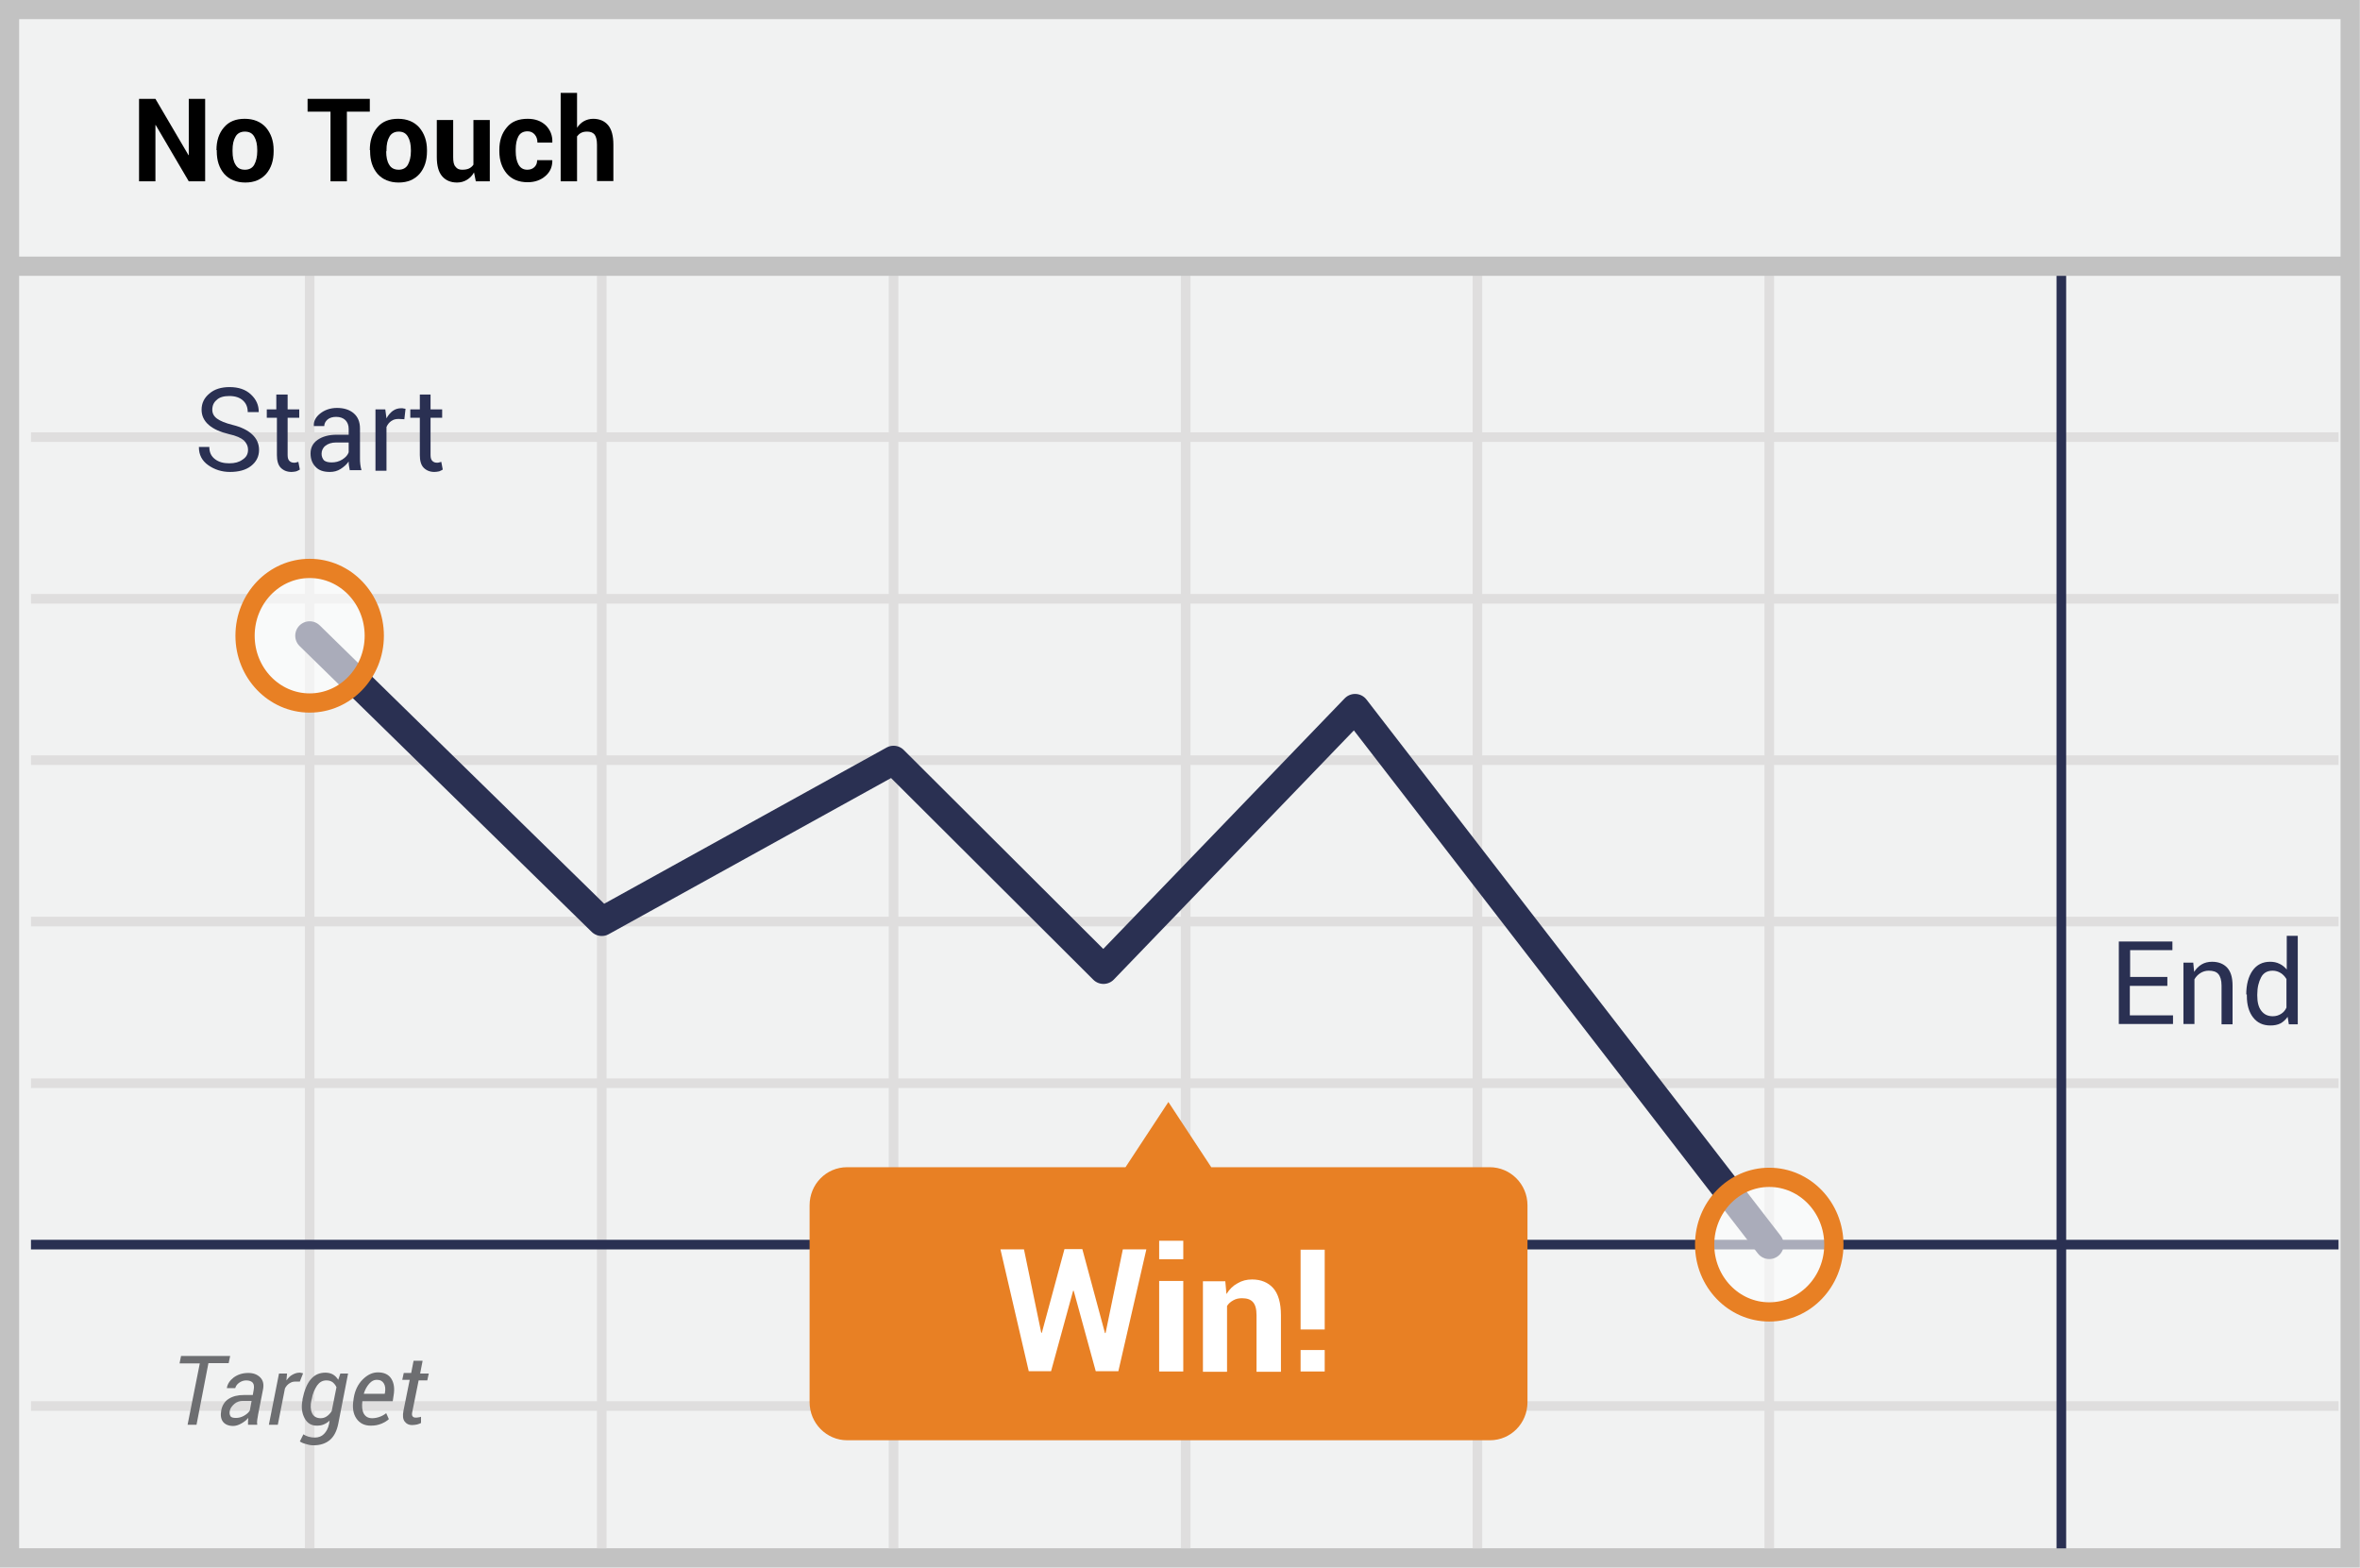
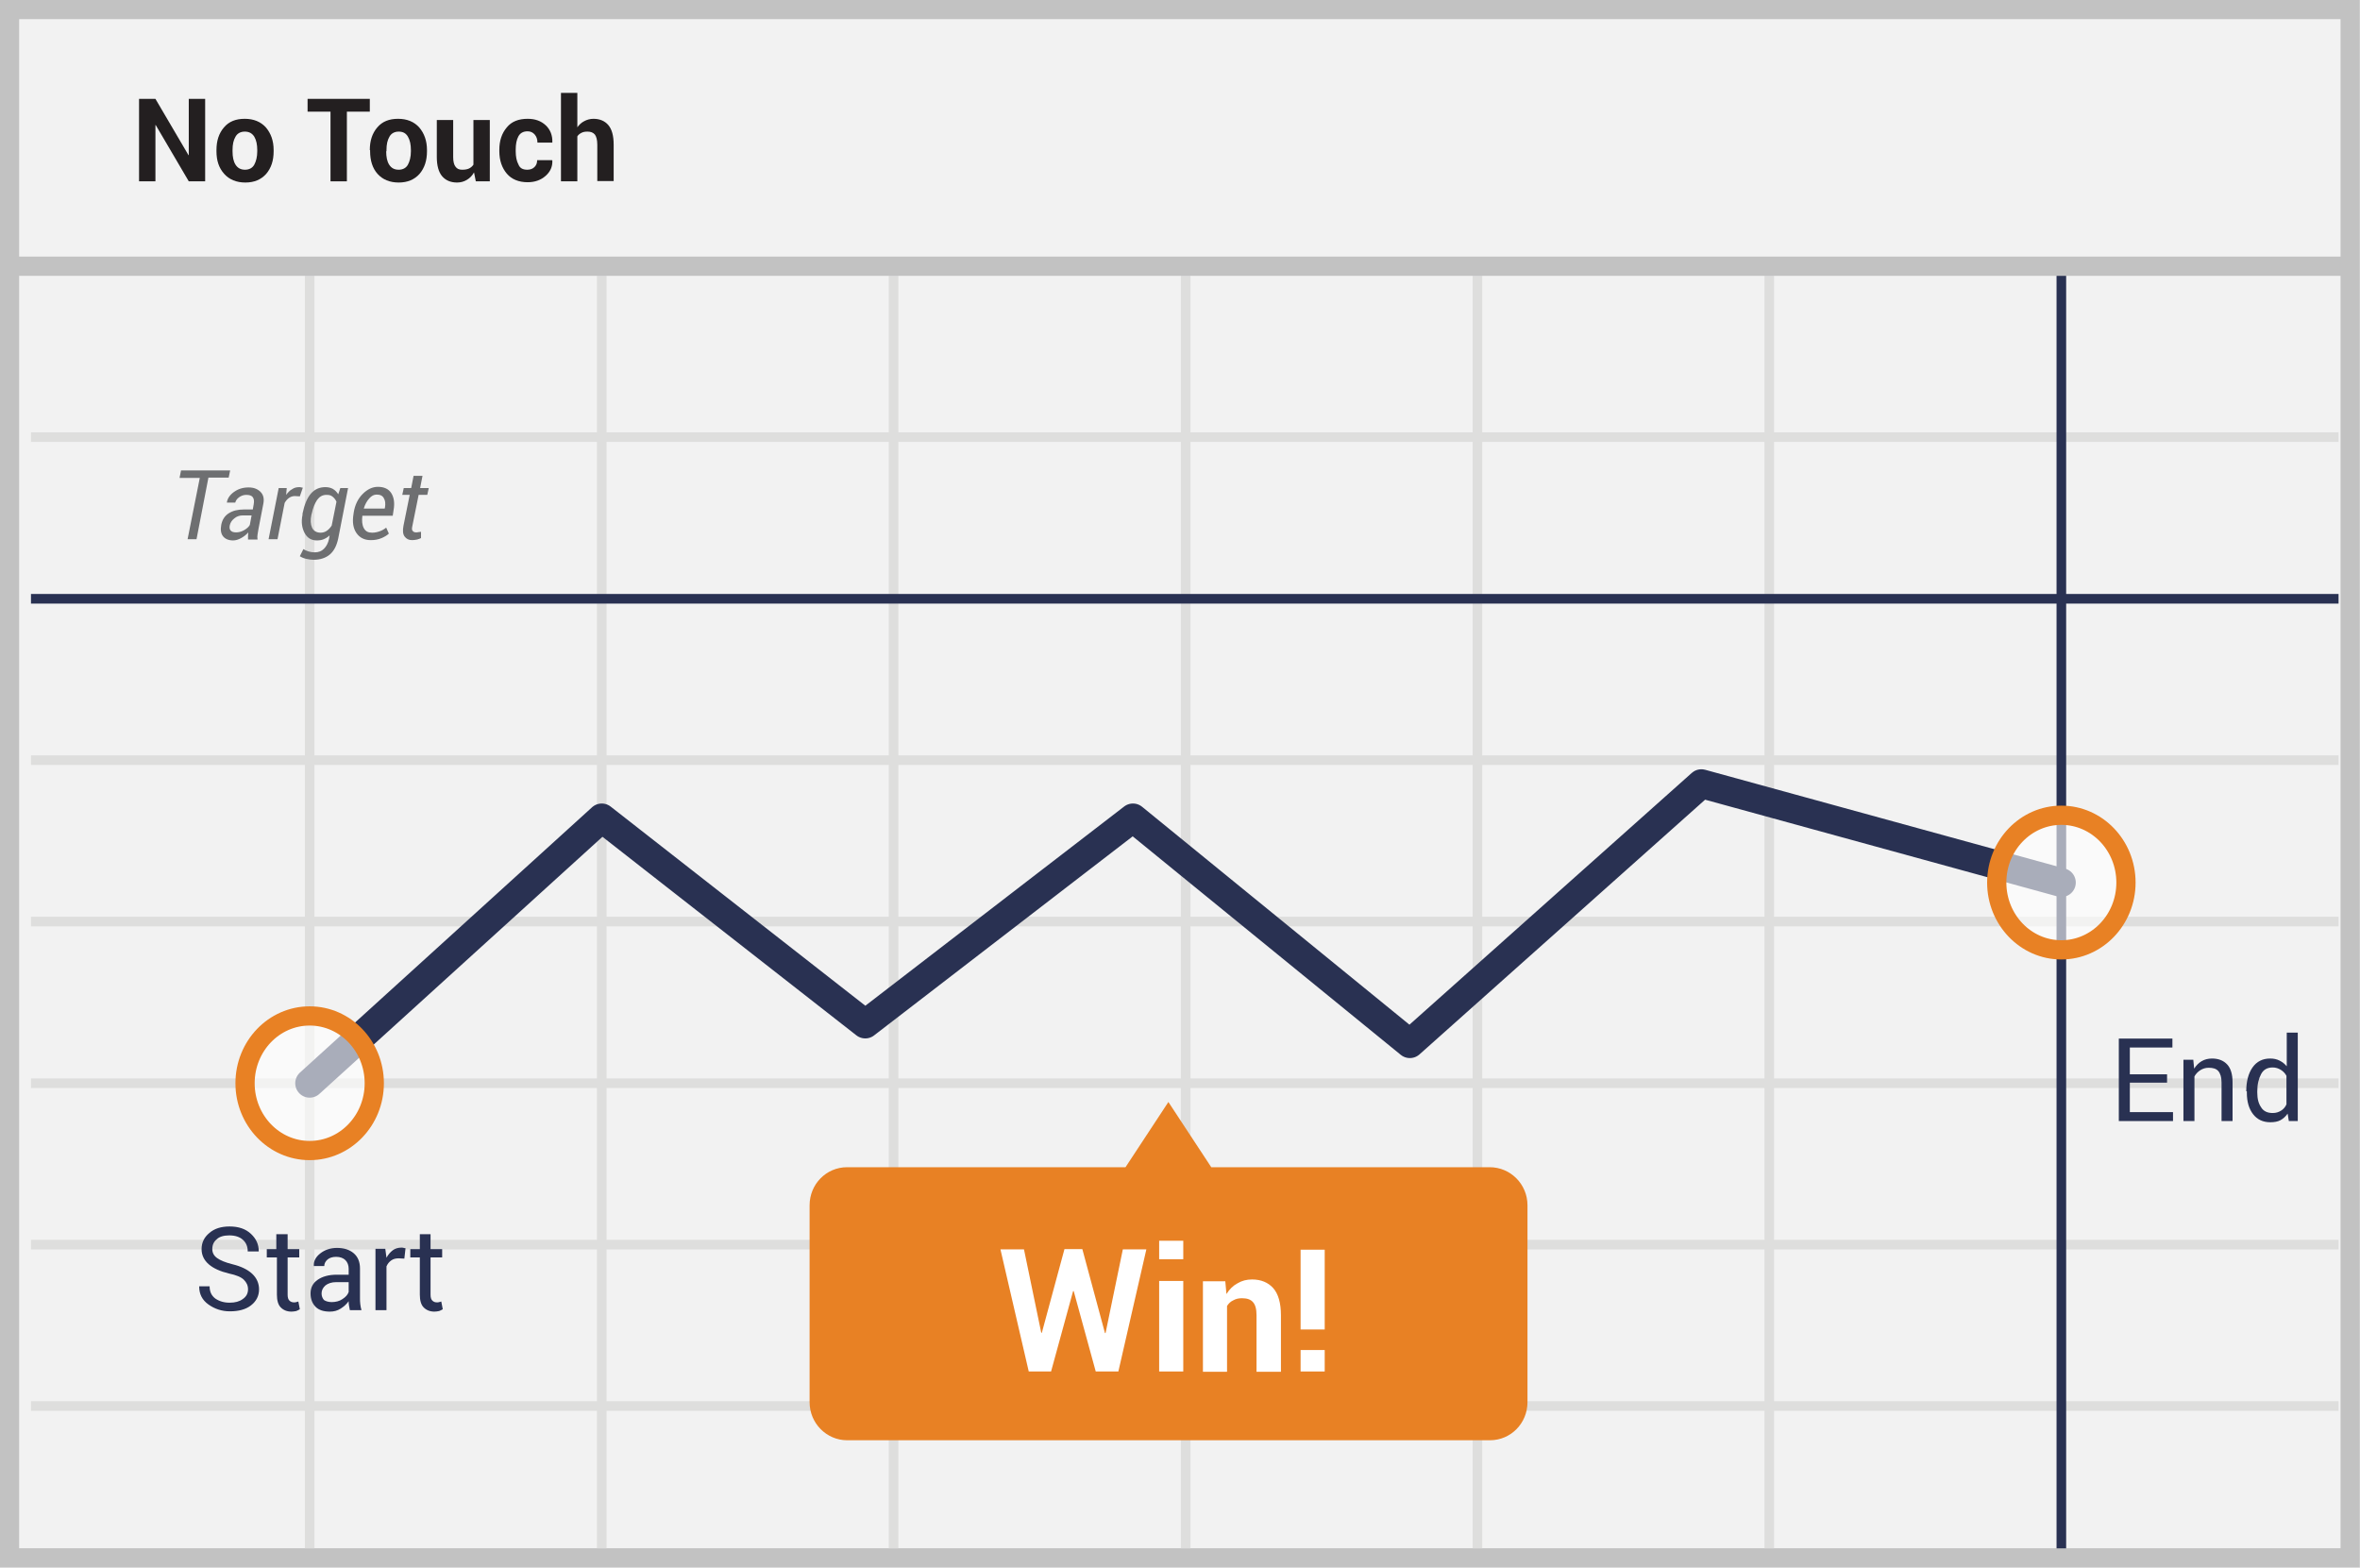
<svg xmlns="http://www.w3.org/2000/svg" version="1.1" id="Layer_1" x="0px" y="0px" viewBox="0 0 79.26 52.65" style="enable-background:new 0 0 79.26 52.65;" xml:space="preserve">
  <style type="text/css">
- 	.st0{fill:#F1F2F2;stroke:#C2C2C2;stroke-width:0.646;stroke-miterlimit:10;}
- 	.st1{fill:none;stroke:#DFDEDE;stroke-width:0.323;stroke-miterlimit:10;}
- 	.st2{fill:none;stroke:#2A3052;stroke-width:0.323;stroke-linejoin:round;stroke-miterlimit:10;}
- 	.st3{fill:none;stroke:#2A3052;stroke-width:0.969;stroke-linecap:round;stroke-linejoin:round;stroke-miterlimit:10;}
- 	.st4{fill:#2A3052;}
- 	.st5{fill:#6D6E71;}
- 	.st6{fill:#E88024;}
- 	.st7{fill:#FFFFFF;}
- 	.st8{opacity:0.6;}
- 	.st9{fill:none;stroke:#E88024;stroke-width:0.646;stroke-miterlimit:10;}
+ 	.st0{fill:#F2F2F2;stroke:#C2C2C2;stroke-width:0.646;stroke-miterlimit:10;}
+ 	.st1{fill:none;stroke:#DEDEDD;stroke-width:0.323;stroke-miterlimit:10;}
+ 	.st2{fill:none;stroke:#293152;stroke-width:0.323;stroke-linejoin:round;stroke-miterlimit:10;}
+ 	.st3{fill:#231F20;}
+ 	.st4{fill:none;stroke:#293152;stroke-width:0.969;stroke-linecap:round;stroke-linejoin:round;stroke-miterlimit:10;}
+ 	.st5{fill:#293152;}
+ 	.st6{fill:#6E6F71;}
+ 	.st7{fill:#E88124;}
+ 	.st8{fill:#FFFFFF;}
+ 	.st9{opacity:0.6;}
+ 	.st10{fill:none;stroke:#E88124;stroke-width:0.646;stroke-miterlimit:10;}
</style>
  <g>
    <g>
      <rect x="0.32" y="0.32" class="st0" width="78.61" height="52" />
      <g>
        <line class="st1" x1="1.04" y1="14.68" x2="78.54" y2="14.68" />
        <line class="st1" x1="1.04" y1="25.53" x2="78.54" y2="25.53" />
        <line class="st1" x1="1.04" y1="36.38" x2="78.54" y2="36.38" />
        <line class="st1" x1="1.04" y1="47.22" x2="78.54" y2="47.22" />
        <line class="st1" x1="10.4" y1="9.26" x2="10.4" y2="52" />
        <line class="st1" x1="20.21" y1="9.26" x2="20.21" y2="52" />
        <line class="st1" x1="30.01" y1="9.26" x2="30.01" y2="52" />
        <line class="st1" x1="39.82" y1="9.26" x2="39.82" y2="52" />
        <line class="st1" x1="49.62" y1="9.26" x2="49.62" y2="52" />
        <line class="st1" x1="59.42" y1="9.26" x2="59.42" y2="52" />
        <line class="st1" x1="1.04" y1="30.95" x2="78.54" y2="30.95" />
-         <line class="st1" x1="1.04" y1="20.11" x2="78.54" y2="20.11" />
-         <line class="st2" x1="1.04" y1="41.8" x2="78.54" y2="41.8" />
+         <line class="st2" x1="1.04" y1="20.11" x2="78.54" y2="20.11" />
+         <line class="st1" x1="1.04" y1="41.8" x2="78.54" y2="41.8" />
        <line class="st2" x1="69.23" y1="9.26" x2="69.23" y2="52" />
      </g>
      <line class="st0" x1="0.48" y1="8.94" x2="79.1" y2="8.94" />
      <g>
-         <path d="M6.88,6.09H6.34L5.23,4.2l-0.01,0v1.89H4.67V3.32h0.55l1.11,1.89l0.01,0V3.32h0.55V6.09z" />
-         <path d="M7.27,5.04c0-0.31,0.08-0.56,0.25-0.76c0.17-0.2,0.4-0.29,0.7-0.29c0.3,0,0.54,0.1,0.71,0.29     c0.17,0.2,0.26,0.45,0.26,0.76v0.04c0,0.31-0.08,0.56-0.25,0.76c-0.17,0.19-0.4,0.29-0.7,0.29c-0.3,0-0.54-0.1-0.71-0.29     c-0.17-0.2-0.25-0.45-0.25-0.76V5.04z M7.81,5.08c0,0.19,0.03,0.34,0.1,0.45C7.98,5.65,8.08,5.7,8.23,5.7     c0.14,0,0.25-0.06,0.31-0.17s0.1-0.26,0.1-0.45V5.04c0-0.18-0.03-0.33-0.1-0.45S8.37,4.42,8.22,4.42c-0.14,0-0.25,0.06-0.31,0.17     c-0.07,0.12-0.1,0.26-0.1,0.45V5.08z" />
-         <path d="M12.42,3.75h-0.77v2.34H11.1V3.75h-0.77V3.32h2.09V3.75z" />
-         <path d="M12.42,5.04c0-0.31,0.08-0.56,0.25-0.76c0.17-0.2,0.4-0.29,0.7-0.29c0.3,0,0.54,0.1,0.71,0.29     c0.17,0.2,0.26,0.45,0.26,0.76v0.04c0,0.31-0.08,0.56-0.25,0.76c-0.17,0.19-0.4,0.29-0.7,0.29c-0.3,0-0.54-0.1-0.71-0.29     c-0.17-0.2-0.25-0.45-0.25-0.76V5.04z M12.97,5.08c0,0.19,0.03,0.34,0.1,0.45c0.06,0.11,0.17,0.17,0.32,0.17     c0.14,0,0.25-0.06,0.31-0.17s0.1-0.26,0.1-0.45V5.04c0-0.18-0.03-0.33-0.1-0.45s-0.17-0.17-0.31-0.17     c-0.14,0-0.25,0.06-0.31,0.17c-0.07,0.12-0.1,0.26-0.1,0.45V5.08z" />
-         <path d="M15.92,5.79c-0.06,0.11-0.14,0.19-0.24,0.25c-0.1,0.06-0.21,0.09-0.33,0.09c-0.21,0-0.38-0.07-0.5-0.21     c-0.12-0.14-0.18-0.35-0.18-0.65V4.03h0.55v1.25c0,0.15,0.02,0.26,0.08,0.32c0.05,0.07,0.12,0.1,0.22,0.1     c0.09,0,0.16-0.01,0.23-0.04c0.06-0.03,0.11-0.07,0.15-0.13v-1.5h0.55v2.06h-0.47L15.92,5.79z" />
-         <path d="M17.71,5.7c0.1,0,0.18-0.03,0.24-0.09c0.06-0.06,0.09-0.13,0.09-0.23h0.5l0.01,0.01c0,0.21-0.07,0.38-0.23,0.52     c-0.16,0.14-0.36,0.21-0.6,0.21c-0.3,0-0.54-0.1-0.7-0.29s-0.25-0.44-0.25-0.75V5.03c0-0.3,0.08-0.55,0.25-0.75     c0.16-0.2,0.4-0.29,0.7-0.29c0.25,0,0.45,0.07,0.61,0.22c0.15,0.15,0.23,0.34,0.22,0.57l0,0.01h-0.5c0-0.11-0.03-0.2-0.09-0.27     c-0.06-0.07-0.14-0.11-0.24-0.11c-0.15,0-0.25,0.06-0.31,0.17s-0.09,0.26-0.09,0.44v0.06c0,0.18,0.03,0.33,0.09,0.44     S17.56,5.7,17.71,5.7z" />
-         <path d="M19.38,4.29c0.06-0.09,0.14-0.17,0.23-0.22s0.2-0.08,0.31-0.08c0.21,0,0.38,0.07,0.5,0.21c0.12,0.14,0.18,0.36,0.18,0.66     v1.22h-0.55V4.86c0-0.16-0.03-0.27-0.08-0.34c-0.06-0.07-0.14-0.1-0.25-0.1c-0.08,0-0.14,0.01-0.2,0.04s-0.1,0.07-0.14,0.12v1.51     h-0.55V3.12h0.55V4.29z" />
+         <path class="st3" d="M6.88,6.09H6.34L5.23,4.2l-0.01,0v1.89H4.67V3.32h0.55l1.11,1.89l0.01,0V3.32h0.55V6.09z" />
+         <path class="st3" d="M7.27,5.04c0-0.31,0.08-0.56,0.25-0.76c0.17-0.2,0.4-0.29,0.7-0.29c0.3,0,0.54,0.1,0.71,0.29     c0.17,0.2,0.26,0.45,0.26,0.76v0.04c0,0.31-0.08,0.56-0.25,0.76c-0.17,0.19-0.4,0.29-0.7,0.29c-0.3,0-0.54-0.1-0.71-0.29     C7.35,5.64,7.27,5.39,7.27,5.08V5.04z M7.81,5.08c0,0.19,0.03,0.34,0.1,0.45S8.08,5.7,8.23,5.7c0.14,0,0.25-0.06,0.31-0.17     s0.1-0.26,0.1-0.45V5.04c0-0.18-0.03-0.33-0.1-0.45C8.47,4.48,8.37,4.42,8.22,4.42c-0.14,0-0.25,0.06-0.31,0.17     c-0.07,0.12-0.1,0.26-0.1,0.45V5.08z" />
+         <path class="st3" d="M12.42,3.75h-0.77v2.34H11.1V3.75h-0.77V3.32h2.09V3.75z" />
+         <path class="st3" d="M12.42,5.04c0-0.31,0.08-0.56,0.25-0.76c0.17-0.2,0.4-0.29,0.7-0.29c0.3,0,0.54,0.1,0.71,0.29     c0.17,0.2,0.26,0.45,0.26,0.76v0.04c0,0.31-0.08,0.56-0.25,0.76c-0.17,0.19-0.4,0.29-0.7,0.29c-0.3,0-0.54-0.1-0.71-0.29     c-0.17-0.19-0.25-0.45-0.25-0.76V5.04z M12.97,5.08c0,0.19,0.03,0.34,0.1,0.45s0.17,0.17,0.32,0.17c0.14,0,0.25-0.06,0.31-0.17     s0.1-0.26,0.1-0.45V5.04c0-0.18-0.03-0.33-0.1-0.45c-0.07-0.12-0.17-0.17-0.31-0.17c-0.14,0-0.25,0.06-0.31,0.17     c-0.07,0.12-0.1,0.26-0.1,0.45V5.08z" />
+         <path class="st3" d="M15.92,5.79c-0.06,0.11-0.14,0.19-0.24,0.25c-0.1,0.06-0.21,0.09-0.33,0.09c-0.21,0-0.38-0.07-0.5-0.21     s-0.18-0.36-0.18-0.65V4.03h0.55v1.25c0,0.15,0.03,0.26,0.08,0.32c0.05,0.07,0.12,0.1,0.22,0.1c0.09,0,0.16-0.01,0.23-0.04     c0.06-0.03,0.11-0.07,0.15-0.13v-1.5h0.55v2.06h-0.47L15.92,5.79z" />
+         <path class="st3" d="M17.71,5.7c0.1,0,0.18-0.03,0.24-0.09c0.06-0.06,0.09-0.13,0.09-0.23h0.5l0.01,0.01     c0.01,0.21-0.07,0.38-0.23,0.52c-0.16,0.14-0.36,0.21-0.6,0.21c-0.3,0-0.54-0.1-0.7-0.29c-0.16-0.19-0.25-0.44-0.25-0.75V5.03     c0-0.3,0.08-0.55,0.25-0.75c0.16-0.2,0.4-0.29,0.7-0.29c0.25,0,0.45,0.07,0.61,0.22c0.15,0.14,0.23,0.34,0.22,0.57l0,0.01h-0.5     c0-0.11-0.03-0.2-0.09-0.27c-0.06-0.07-0.14-0.11-0.24-0.11c-0.15,0-0.25,0.06-0.31,0.17c-0.06,0.11-0.09,0.26-0.09,0.44v0.06     c0,0.18,0.03,0.33,0.09,0.44C17.46,5.65,17.56,5.7,17.71,5.7z" />
+         <path class="st3" d="M19.38,4.29c0.06-0.09,0.14-0.17,0.24-0.22c0.09-0.05,0.2-0.08,0.31-0.08c0.21,0,0.38,0.07,0.5,0.21     c0.12,0.14,0.18,0.36,0.18,0.66v1.22h-0.55V4.86c0-0.16-0.03-0.27-0.08-0.34c-0.06-0.07-0.14-0.1-0.25-0.1     c-0.08,0-0.14,0.01-0.2,0.04c-0.06,0.03-0.11,0.07-0.14,0.12v1.51h-0.55V3.12h0.55V4.29z" />
      </g>
    </g>
-     <polyline class="st3" points="10.4,21.35 20.21,30.95 30.01,25.53 37.06,32.56 45.51,23.79 59.42,41.8  " />
+     <polyline class="st4" points="10.4,36.38 20.21,27.47 29.06,34.39 38.05,27.47 47.35,35.05 57.14,26.32 69.23,29.64  " />
    <g>
-       <path class="st4" d="M8.33,15.11c0-0.13-0.05-0.23-0.14-0.32c-0.09-0.08-0.26-0.16-0.5-0.21c-0.29-0.07-0.52-0.17-0.68-0.31    c-0.16-0.14-0.24-0.31-0.24-0.51c0-0.22,0.09-0.4,0.26-0.54C7.2,13.07,7.43,13,7.71,13c0.3,0,0.54,0.08,0.72,0.25    c0.18,0.17,0.26,0.36,0.26,0.58l0,0.01H8.32c0-0.16-0.05-0.29-0.16-0.39s-0.26-0.15-0.46-0.15c-0.18,0-0.33,0.04-0.42,0.13    c-0.1,0.08-0.15,0.19-0.15,0.33c0,0.12,0.05,0.22,0.16,0.3c0.11,0.08,0.28,0.15,0.52,0.21c0.29,0.07,0.51,0.18,0.66,0.32    S8.7,14.9,8.7,15.11c0,0.22-0.09,0.4-0.27,0.54c-0.18,0.14-0.42,0.2-0.71,0.2c-0.27,0-0.52-0.08-0.73-0.23s-0.31-0.35-0.31-0.6    l0-0.01h0.35c0,0.18,0.06,0.31,0.19,0.41s0.29,0.14,0.48,0.14c0.19,0,0.33-0.04,0.44-0.12C8.27,15.36,8.33,15.25,8.33,15.11z" />
-       <path class="st4" d="M9.66,13.25v0.5h0.39v0.28H9.66v1.25c0,0.1,0.02,0.16,0.06,0.2c0.04,0.04,0.09,0.06,0.16,0.06    c0.02,0,0.04,0,0.07-0.01s0.05-0.01,0.07-0.02l0.05,0.26c-0.03,0.02-0.07,0.04-0.12,0.06c-0.05,0.01-0.11,0.02-0.16,0.02    c-0.15,0-0.27-0.05-0.36-0.14c-0.09-0.09-0.13-0.24-0.13-0.43v-1.25H8.96v-0.28h0.32v-0.5H9.66z" />
-       <path class="st4" d="M11.75,15.81c-0.01-0.06-0.02-0.12-0.03-0.17c-0.01-0.05-0.01-0.09-0.01-0.14c-0.07,0.1-0.16,0.18-0.27,0.25    c-0.11,0.07-0.23,0.1-0.36,0.1c-0.21,0-0.37-0.05-0.48-0.17c-0.11-0.11-0.17-0.26-0.17-0.45c0-0.2,0.08-0.35,0.24-0.46    c0.16-0.11,0.37-0.17,0.64-0.17h0.4v-0.2c0-0.12-0.04-0.22-0.11-0.29c-0.07-0.07-0.18-0.11-0.31-0.11c-0.12,0-0.22,0.03-0.29,0.09    c-0.07,0.06-0.11,0.14-0.11,0.22h-0.35l0-0.01c-0.01-0.15,0.06-0.29,0.21-0.41c0.15-0.12,0.34-0.19,0.57-0.19    c0.23,0,0.42,0.06,0.56,0.18c0.14,0.12,0.21,0.29,0.21,0.51v0.99c0,0.07,0,0.14,0.01,0.21c0.01,0.07,0.02,0.14,0.04,0.2H11.75z     M11.14,15.53c0.13,0,0.25-0.03,0.36-0.1c0.11-0.07,0.18-0.15,0.21-0.24v-0.33h-0.42c-0.15,0-0.27,0.04-0.36,0.11    s-0.13,0.17-0.13,0.27c0,0.09,0.03,0.16,0.08,0.22C10.94,15.51,11.03,15.53,11.14,15.53z" />
-       <path class="st4" d="M13.58,14.08l-0.19-0.01c-0.1,0-0.18,0.02-0.25,0.07c-0.07,0.05-0.12,0.11-0.16,0.2v1.47h-0.37v-2.06h0.33    l0.04,0.3c0.06-0.11,0.13-0.19,0.21-0.25c0.08-0.06,0.18-0.09,0.29-0.09c0.03,0,0.05,0,0.08,0.01c0.02,0,0.05,0.01,0.06,0.01    L13.58,14.08z" />
-       <path class="st4" d="M14.46,13.25v0.5h0.39v0.28h-0.39v1.25c0,0.1,0.02,0.16,0.06,0.2c0.04,0.04,0.09,0.06,0.16,0.06    c0.02,0,0.04,0,0.07-0.01s0.05-0.01,0.07-0.02l0.05,0.26c-0.03,0.02-0.07,0.04-0.12,0.06c-0.05,0.01-0.11,0.02-0.16,0.02    c-0.15,0-0.27-0.05-0.36-0.14c-0.09-0.09-0.13-0.24-0.13-0.43v-1.25h-0.32v-0.28h0.32v-0.5H14.46z" />
+       <path class="st5" d="M8.33,43.3c0-0.13-0.05-0.23-0.14-0.32c-0.09-0.09-0.26-0.16-0.5-0.21C7.4,42.7,7.17,42.6,7.01,42.46    c-0.16-0.14-0.24-0.31-0.24-0.51c0-0.22,0.09-0.4,0.26-0.54c0.17-0.15,0.4-0.22,0.68-0.22c0.3,0,0.54,0.08,0.72,0.25    c0.18,0.17,0.26,0.36,0.26,0.58l0,0.01H8.32c0-0.16-0.05-0.29-0.16-0.39c-0.11-0.1-0.26-0.15-0.46-0.15    c-0.18,0-0.33,0.04-0.42,0.13c-0.1,0.08-0.15,0.19-0.15,0.33c0,0.12,0.05,0.22,0.16,0.3c0.11,0.08,0.28,0.15,0.52,0.21    c0.29,0.07,0.51,0.18,0.66,0.32c0.15,0.14,0.23,0.32,0.23,0.52c0,0.22-0.09,0.4-0.27,0.54c-0.18,0.14-0.42,0.2-0.71,0.2    c-0.27,0-0.51-0.08-0.72-0.23c-0.21-0.15-0.31-0.35-0.31-0.6l0-0.01h0.35c0,0.18,0.06,0.31,0.19,0.41    c0.13,0.09,0.29,0.14,0.48,0.14c0.19,0,0.33-0.04,0.44-0.12C8.27,43.55,8.33,43.44,8.33,43.3z" />
+       <path class="st5" d="M9.66,41.45v0.5h0.39v0.28H9.66v1.25c0,0.1,0.02,0.16,0.06,0.2c0.04,0.04,0.09,0.06,0.16,0.06    c0.02,0,0.04,0,0.07-0.01c0.03-0.01,0.05-0.01,0.07-0.02l0.05,0.26c-0.03,0.02-0.07,0.04-0.12,0.06    c-0.05,0.01-0.11,0.02-0.16,0.02c-0.15,0-0.27-0.05-0.36-0.14s-0.13-0.24-0.13-0.43v-1.25H8.96v-0.28h0.32v-0.5H9.66z" />
+       <path class="st5" d="M11.75,44c-0.01-0.06-0.02-0.12-0.03-0.16s-0.01-0.1-0.01-0.14c-0.07,0.1-0.16,0.18-0.27,0.25    s-0.23,0.1-0.36,0.1c-0.21,0-0.37-0.05-0.48-0.16c-0.11-0.11-0.17-0.26-0.17-0.45c0-0.2,0.08-0.35,0.24-0.46    c0.16-0.11,0.37-0.17,0.64-0.17h0.4v-0.2c0-0.12-0.04-0.22-0.11-0.29c-0.07-0.07-0.18-0.11-0.31-0.11c-0.12,0-0.22,0.03-0.29,0.09    c-0.07,0.06-0.11,0.14-0.11,0.22h-0.35l0-0.01c-0.01-0.15,0.06-0.29,0.21-0.41c0.15-0.12,0.34-0.19,0.57-0.19    c0.23,0,0.42,0.06,0.56,0.18c0.14,0.12,0.21,0.29,0.21,0.51v0.99c0,0.07,0,0.14,0.01,0.21s0.02,0.14,0.04,0.2H11.75z M11.14,43.73    c0.13,0,0.26-0.03,0.36-0.1c0.11-0.07,0.18-0.15,0.21-0.24v-0.33h-0.42c-0.15,0-0.27,0.04-0.36,0.11    c-0.09,0.08-0.13,0.17-0.13,0.27c0,0.09,0.03,0.16,0.08,0.22C10.94,43.7,11.03,43.73,11.14,43.73z" />
+       <path class="st5" d="M13.58,42.27l-0.19-0.01c-0.1,0-0.18,0.02-0.25,0.07c-0.07,0.05-0.12,0.11-0.16,0.2V44h-0.37v-2.06h0.33    l0.04,0.3c0.06-0.11,0.13-0.19,0.21-0.25c0.08-0.06,0.18-0.09,0.29-0.09c0.03,0,0.05,0,0.08,0.01s0.05,0.01,0.06,0.01L13.58,42.27    z" />
+       <path class="st5" d="M14.46,41.45v0.5h0.39v0.28h-0.39v1.25c0,0.1,0.02,0.16,0.06,0.2c0.04,0.04,0.09,0.06,0.16,0.06    c0.02,0,0.04,0,0.07-0.01c0.03-0.01,0.05-0.01,0.07-0.02l0.05,0.26c-0.03,0.02-0.07,0.04-0.12,0.06    c-0.05,0.01-0.11,0.02-0.16,0.02c-0.15,0-0.27-0.05-0.36-0.14s-0.13-0.24-0.13-0.43v-1.25h-0.32v-0.28h0.32v-0.5H14.46z" />
    </g>
    <g>
-       <path class="st4" d="M72.78,33.11h-1.25v0.99h1.45v0.29h-1.82v-2.77h1.8v0.29h-1.42v0.9h1.25V33.11z" />
-       <path class="st4" d="M73.66,32.33l0.03,0.31c0.07-0.11,0.15-0.19,0.25-0.25c0.1-0.06,0.22-0.09,0.35-0.09    c0.22,0,0.39,0.07,0.51,0.2c0.12,0.13,0.18,0.33,0.18,0.6v1.3h-0.37V33.1c0-0.18-0.04-0.31-0.11-0.39s-0.18-0.11-0.32-0.11    c-0.11,0-0.2,0.03-0.28,0.08c-0.08,0.05-0.15,0.12-0.2,0.21v1.5h-0.37v-2.06H73.66z" />
-       <path class="st4" d="M75.44,33.4c0-0.33,0.07-0.6,0.21-0.8c0.14-0.2,0.34-0.3,0.59-0.3c0.12,0,0.22,0.02,0.32,0.07    c0.09,0.04,0.17,0.11,0.24,0.19v-1.13h0.37v2.97h-0.3l-0.04-0.25c-0.07,0.1-0.15,0.17-0.24,0.22c-0.1,0.05-0.21,0.07-0.34,0.07    c-0.25,0-0.44-0.09-0.58-0.27c-0.14-0.18-0.21-0.42-0.21-0.72V33.4z M75.81,33.44c0,0.21,0.04,0.38,0.13,0.5s0.21,0.19,0.39,0.19    c0.11,0,0.2-0.03,0.28-0.08s0.14-0.12,0.18-0.21v-0.96c-0.05-0.08-0.11-0.15-0.19-0.2c-0.08-0.05-0.17-0.08-0.27-0.08    c-0.18,0-0.31,0.07-0.39,0.22s-0.13,0.34-0.13,0.58V33.44z" />
+       <path class="st5" d="M72.78,36.36h-1.25v0.99h1.45v0.3h-1.82v-2.77h1.8v0.3h-1.43v0.9h1.25V36.36z" />
+       <path class="st5" d="M73.66,35.58l0.03,0.31c0.07-0.11,0.15-0.19,0.25-0.25c0.1-0.06,0.22-0.09,0.35-0.09    c0.22,0,0.39,0.07,0.51,0.2c0.12,0.13,0.18,0.33,0.18,0.6v1.3h-0.37v-1.29c0-0.18-0.04-0.31-0.11-0.39s-0.18-0.11-0.32-0.11    c-0.11,0-0.2,0.03-0.28,0.08c-0.08,0.05-0.15,0.12-0.2,0.21v1.5h-0.37v-2.06H73.66z" />
+       <path class="st5" d="M75.44,36.65c0-0.33,0.07-0.6,0.21-0.8s0.34-0.3,0.59-0.3c0.12,0,0.22,0.02,0.32,0.07s0.17,0.11,0.24,0.19    v-1.13h0.37v2.97h-0.3l-0.04-0.25c-0.07,0.1-0.15,0.17-0.24,0.22s-0.21,0.07-0.34,0.07c-0.25,0-0.44-0.09-0.58-0.27    c-0.14-0.18-0.21-0.42-0.21-0.72V36.65z M75.81,36.69c0,0.21,0.04,0.37,0.13,0.5c0.08,0.13,0.21,0.19,0.39,0.19    c0.11,0,0.2-0.03,0.28-0.08s0.14-0.12,0.18-0.21v-0.96c-0.05-0.09-0.11-0.15-0.19-0.2c-0.08-0.05-0.17-0.08-0.27-0.08    c-0.18,0-0.31,0.07-0.39,0.22c-0.08,0.15-0.13,0.34-0.13,0.58V36.69z" />
    </g>
    <g>
      <g>
-         <path class="st5" d="M7.68,45.78H7L6.6,47.85h-0.3l0.41-2.06H6.03l0.05-0.25h1.65L7.68,45.78z" />
-         <path class="st5" d="M8.33,47.85c0-0.05,0-0.09,0-0.13c0-0.03,0.01-0.07,0.01-0.1c-0.07,0.08-0.15,0.14-0.24,0.19     c-0.09,0.05-0.18,0.08-0.27,0.08c-0.15,0-0.27-0.05-0.34-0.14s-0.09-0.22-0.06-0.38c0.03-0.17,0.12-0.31,0.25-0.39     c0.14-0.09,0.31-0.13,0.52-0.13h0.29l0.03-0.17c0.02-0.11,0.01-0.19-0.03-0.24c-0.04-0.05-0.12-0.08-0.22-0.08     c-0.09,0-0.17,0.03-0.24,0.08c-0.07,0.05-0.11,0.11-0.13,0.18H7.62l0-0.01c0.02-0.13,0.1-0.25,0.23-0.35     c0.14-0.1,0.3-0.15,0.49-0.15c0.17,0,0.3,0.05,0.4,0.15c0.1,0.1,0.13,0.24,0.09,0.42L8.67,47.5c-0.01,0.06-0.02,0.12-0.03,0.18     c-0.01,0.06-0.01,0.11,0,0.17H8.33z M7.93,47.62c0.08,0,0.17-0.02,0.26-0.07c0.09-0.05,0.16-0.11,0.2-0.18l0.06-0.32h-0.3     c-0.1,0-0.2,0.03-0.28,0.1s-0.13,0.14-0.15,0.22c-0.02,0.08-0.01,0.14,0.02,0.19S7.84,47.62,7.93,47.62z" />
-         <path class="st5" d="M10.07,46.4L9.91,46.4c-0.07,0-0.13,0.02-0.19,0.06c-0.06,0.04-0.11,0.09-0.15,0.17l-0.24,1.22h-0.3     l0.34-1.72h0.27l-0.02,0.23c0.06-0.08,0.12-0.15,0.2-0.19c0.07-0.04,0.15-0.07,0.24-0.07c0.02,0,0.04,0,0.07,0.01     s0.04,0.01,0.05,0.01L10.07,46.4z" />
-         <path class="st5" d="M10.16,46.99c0.06-0.29,0.15-0.52,0.28-0.67s0.29-0.22,0.49-0.22c0.09,0,0.18,0.02,0.25,0.06     c0.07,0.04,0.13,0.1,0.18,0.18l0.07-0.21h0.26l-0.33,1.69c-0.05,0.24-0.14,0.42-0.28,0.54s-0.33,0.18-0.55,0.18     c-0.07,0-0.15-0.01-0.24-0.04c-0.09-0.02-0.16-0.05-0.22-0.09l0.12-0.24c0.04,0.03,0.1,0.06,0.17,0.08     c0.07,0.02,0.14,0.03,0.21,0.03c0.13,0,0.23-0.04,0.31-0.12c0.08-0.08,0.14-0.19,0.17-0.33l0.02-0.12     c-0.06,0.06-0.13,0.1-0.2,0.13c-0.07,0.03-0.15,0.04-0.23,0.04c-0.18,0-0.32-0.08-0.41-0.25c-0.09-0.17-0.12-0.37-0.07-0.61     L10.16,46.99z M10.46,47.02c-0.04,0.18-0.03,0.33,0.02,0.44c0.05,0.11,0.15,0.17,0.29,0.17c0.07,0,0.14-0.02,0.2-0.06     s0.12-0.1,0.17-0.18l0.16-0.8c-0.03-0.07-0.07-0.12-0.13-0.17c-0.06-0.04-0.12-0.06-0.21-0.06c-0.13,0-0.23,0.06-0.31,0.17     c-0.08,0.12-0.15,0.27-0.18,0.46L10.46,47.02z" />
-         <path class="st5" d="M12.45,47.88c-0.21,0-0.37-0.08-0.48-0.24c-0.11-0.16-0.14-0.37-0.1-0.62l0.01-0.07     c0.04-0.25,0.14-0.46,0.3-0.62c0.16-0.16,0.33-0.24,0.51-0.24c0.21,0,0.36,0.07,0.45,0.21c0.09,0.14,0.12,0.33,0.08,0.56     l-0.03,0.2h-1.02c-0.02,0.17-0.01,0.31,0.05,0.42c0.06,0.1,0.15,0.15,0.28,0.15c0.09,0,0.18-0.02,0.26-0.05     c0.08-0.03,0.15-0.07,0.21-0.12l0.09,0.2c-0.06,0.06-0.15,0.11-0.24,0.15C12.7,47.86,12.59,47.88,12.45,47.88z M12.65,46.34     c-0.09,0-0.17,0.04-0.25,0.13s-0.14,0.2-0.18,0.33l0,0.01h0.7l0.01-0.04c0.02-0.13,0.01-0.23-0.04-0.31S12.77,46.34,12.65,46.34z     " />
-         <path class="st5" d="M14.19,45.72l-0.08,0.41h0.29l-0.05,0.23h-0.29l-0.21,1.04c-0.02,0.08-0.02,0.14,0.01,0.17     c0.02,0.03,0.06,0.04,0.11,0.04c0.02,0,0.05,0,0.09-0.01c0.03,0,0.06-0.01,0.08-0.02l0,0.21c-0.03,0.02-0.07,0.03-0.13,0.05     c-0.06,0.01-0.11,0.02-0.17,0.02c-0.11,0-0.19-0.04-0.25-0.12s-0.07-0.2-0.04-0.36l0.21-1.04h-0.25l0.05-0.23h0.25l0.08-0.41     H14.19z" />
+         <path class="st6" d="M7.68,16.04H7L6.6,18.11h-0.3l0.41-2.06H6.03l0.05-0.25h1.65L7.68,16.04z" />
+         <path class="st6" d="M8.33,18.11c0-0.05,0-0.09,0-0.13c0-0.03,0.01-0.07,0.01-0.1c-0.07,0.08-0.15,0.14-0.24,0.19     c-0.09,0.05-0.18,0.08-0.27,0.08c-0.15,0-0.27-0.05-0.34-0.14c-0.07-0.09-0.09-0.22-0.06-0.38c0.03-0.17,0.12-0.31,0.25-0.39     c0.14-0.09,0.31-0.13,0.52-0.13h0.29l0.03-0.17c0.02-0.11,0.01-0.19-0.03-0.24c-0.04-0.06-0.12-0.08-0.22-0.08     c-0.09,0-0.17,0.03-0.24,0.08c-0.07,0.05-0.11,0.11-0.13,0.18H7.62l0-0.01c0.02-0.13,0.1-0.25,0.24-0.35     c0.14-0.1,0.3-0.15,0.49-0.15c0.17,0,0.3,0.05,0.4,0.15c0.1,0.1,0.13,0.24,0.09,0.42l-0.16,0.83c-0.01,0.06-0.02,0.12-0.03,0.18     c-0.01,0.05-0.01,0.11,0,0.17H8.33z M7.93,17.88c0.08,0,0.17-0.02,0.26-0.07c0.09-0.05,0.16-0.11,0.2-0.18l0.06-0.32h-0.3     c-0.1,0-0.2,0.03-0.28,0.1c-0.08,0.06-0.13,0.14-0.15,0.22c-0.02,0.08-0.01,0.14,0.02,0.18C7.78,17.86,7.84,17.88,7.93,17.88z" />
+         <path class="st6" d="M10.07,16.67l-0.17-0.01c-0.07,0-0.13,0.02-0.19,0.06c-0.06,0.04-0.11,0.1-0.15,0.17l-0.24,1.22h-0.3     l0.34-1.72h0.27l-0.02,0.23c0.06-0.08,0.12-0.15,0.2-0.19c0.07-0.05,0.15-0.07,0.24-0.07c0.02,0,0.04,0,0.07,0.01     c0.02,0,0.04,0.01,0.05,0.01L10.07,16.67z" />
+         <path class="st6" d="M10.16,17.25c0.06-0.29,0.15-0.52,0.28-0.67c0.13-0.15,0.29-0.22,0.49-0.22c0.09,0,0.18,0.02,0.25,0.06     c0.07,0.04,0.13,0.1,0.18,0.18l0.07-0.21h0.26l-0.33,1.69c-0.05,0.24-0.14,0.42-0.28,0.54c-0.14,0.12-0.33,0.18-0.55,0.18     c-0.07,0-0.15-0.01-0.24-0.03c-0.09-0.02-0.16-0.05-0.22-0.09l0.12-0.24c0.04,0.03,0.1,0.06,0.17,0.08     c0.07,0.02,0.14,0.03,0.21,0.03c0.13,0,0.23-0.04,0.31-0.12c0.08-0.08,0.14-0.19,0.17-0.33l0.02-0.12     c-0.06,0.06-0.13,0.1-0.2,0.13c-0.07,0.03-0.15,0.04-0.23,0.04c-0.18,0-0.32-0.08-0.41-0.25c-0.09-0.17-0.12-0.37-0.07-0.61     L10.16,17.25z M10.46,17.28c-0.04,0.18-0.03,0.33,0.02,0.44s0.15,0.17,0.29,0.17c0.07,0,0.14-0.02,0.2-0.06     c0.06-0.04,0.12-0.1,0.17-0.18l0.16-0.8c-0.03-0.07-0.07-0.12-0.13-0.17s-0.12-0.06-0.21-0.06c-0.13,0-0.23,0.06-0.31,0.17     c-0.08,0.12-0.14,0.27-0.18,0.46L10.46,17.28z" />
+         <path class="st6" d="M12.45,18.14c-0.21,0-0.37-0.08-0.48-0.24c-0.11-0.16-0.14-0.37-0.1-0.62l0.01-0.07     c0.04-0.25,0.14-0.46,0.3-0.62c0.16-0.16,0.33-0.24,0.51-0.24c0.21,0,0.36,0.07,0.45,0.21c0.09,0.14,0.12,0.33,0.08,0.56     l-0.03,0.2h-1.02c-0.02,0.17-0.01,0.31,0.05,0.42s0.15,0.15,0.28,0.15c0.09,0,0.18-0.02,0.26-0.05c0.08-0.03,0.15-0.07,0.21-0.12     l0.09,0.2c-0.06,0.06-0.15,0.11-0.24,0.15C12.7,18.12,12.59,18.14,12.45,18.14z M12.65,16.61c-0.09,0-0.17,0.04-0.25,0.13     c-0.08,0.09-0.14,0.2-0.18,0.33l0,0.01h0.7l0.01-0.04c0.02-0.13,0.01-0.23-0.04-0.31C12.85,16.65,12.77,16.61,12.65,16.61z" />
+         <path class="st6" d="M14.19,15.98l-0.08,0.41h0.29l-0.05,0.23h-0.29l-0.21,1.04c-0.02,0.09-0.02,0.14,0.01,0.17     c0.02,0.03,0.06,0.05,0.11,0.05c0.02,0,0.05,0,0.09-0.01c0.03,0,0.06-0.01,0.08-0.01l0,0.21c-0.03,0.02-0.07,0.03-0.13,0.05     c-0.06,0.01-0.11,0.02-0.17,0.02c-0.11,0-0.19-0.04-0.25-0.12c-0.06-0.08-0.07-0.2-0.04-0.36l0.21-1.04h-0.25l0.05-0.23h0.25     l0.08-0.41H14.19z" />
      </g>
    </g>
    <g>
-       <path class="st6" d="M50.03,39.2h-9.35l-1.44-2.19l-1.44,2.19h-9.35c-0.7,0-1.26,0.57-1.26,1.28v6.61c0,0.71,0.57,1.28,1.26,1.28    h21.59c0.7,0,1.26-0.57,1.26-1.28v-6.61C51.3,39.77,50.73,39.2,50.03,39.2z" />
+       <path class="st7" d="M50.03,39.2h-9.35l-1.44-2.19l-1.44,2.19h-9.35c-0.7,0-1.26,0.57-1.26,1.28v6.61c0,0.71,0.57,1.28,1.26,1.28    h21.59c0.7,0,1.26-0.57,1.26-1.28v-6.61C51.3,39.77,50.73,39.2,50.03,39.2z" />
      <g>
        <g>
-           <path class="st7" d="M37.11,44.77h0.02l0.58-2.81h0.79l-0.94,4.09H36.8l-0.74-2.7h-0.02l-0.74,2.7h-0.75l-0.95-4.09h0.79      l0.58,2.8l0.02,0l0.76-2.81h0.6L37.11,44.77z" />
-           <path class="st7" d="M39.74,42.29h-0.81v-0.62h0.81V42.29z M39.74,46.06h-0.81v-3.04h0.81V46.06z" />
-           <path class="st7" d="M41.15,43.02l0.04,0.44c0.1-0.16,0.22-0.28,0.37-0.36c0.15-0.09,0.31-0.13,0.49-0.13      c0.3,0,0.54,0.1,0.71,0.29s0.26,0.5,0.26,0.91v1.9H42.2v-1.9c0-0.21-0.04-0.35-0.12-0.44c-0.08-0.09-0.2-0.13-0.37-0.13      c-0.11,0-0.2,0.02-0.29,0.07s-0.16,0.11-0.21,0.19v2.21h-0.81v-3.04H41.15z" />
-           <path class="st7" d="M44.49,44.65h-0.81v-2.68h0.81V44.65z M44.49,46.06h-0.81v-0.72h0.81V46.06z" />
+           <path class="st8" d="M37.11,44.77h0.02l0.58-2.81h0.79l-0.94,4.1H36.8l-0.74-2.7h-0.02l-0.74,2.7h-0.75l-0.95-4.1h0.79l0.58,2.8      l0.02,0l0.76-2.81h0.6L37.11,44.77z" />
+           <path class="st8" d="M39.74,42.29h-0.81v-0.62h0.81V42.29z M39.74,46.06h-0.81v-3.04h0.81V46.06z" />
+           <path class="st8" d="M41.15,43.02l0.04,0.44c0.1-0.16,0.22-0.28,0.37-0.36c0.15-0.09,0.31-0.13,0.49-0.13      c0.3,0,0.54,0.1,0.71,0.29c0.17,0.19,0.26,0.5,0.26,0.91v1.9H42.2v-1.9c0-0.21-0.04-0.35-0.12-0.44      c-0.08-0.09-0.2-0.13-0.37-0.13c-0.11,0-0.2,0.02-0.29,0.07c-0.09,0.04-0.16,0.11-0.21,0.19v2.21h-0.81v-3.04H41.15z" />
+           <path class="st8" d="M44.49,44.65h-0.81v-2.68h0.81V44.65z M44.49,46.06h-0.81v-0.72h0.81V46.06z" />
        </g>
      </g>
    </g>
    <g>
-       <g class="st8">
-         <ellipse class="st7" cx="59.42" cy="41.8" rx="2.17" ry="2.26" />
+       <g class="st9">
+         <ellipse class="st8" cx="69.23" cy="29.64" rx="2.17" ry="2.26" />
      </g>
      <g>
-         <ellipse class="st9" cx="59.42" cy="41.8" rx="2.17" ry="2.26" />
+         <ellipse class="st10" cx="69.23" cy="29.64" rx="2.17" ry="2.26" />
      </g>
    </g>
    <g>
-       <g class="st8">
-         <ellipse class="st7" cx="10.4" cy="21.35" rx="2.17" ry="2.26" />
+       <g class="st9">
+         <ellipse class="st8" cx="10.4" cy="36.38" rx="2.17" ry="2.26" />
      </g>
      <g>
-         <ellipse class="st9" cx="10.4" cy="21.35" rx="2.17" ry="2.26" />
+         <ellipse class="st10" cx="10.4" cy="36.38" rx="2.17" ry="2.26" />
      </g>
    </g>
  </g>
</svg>
